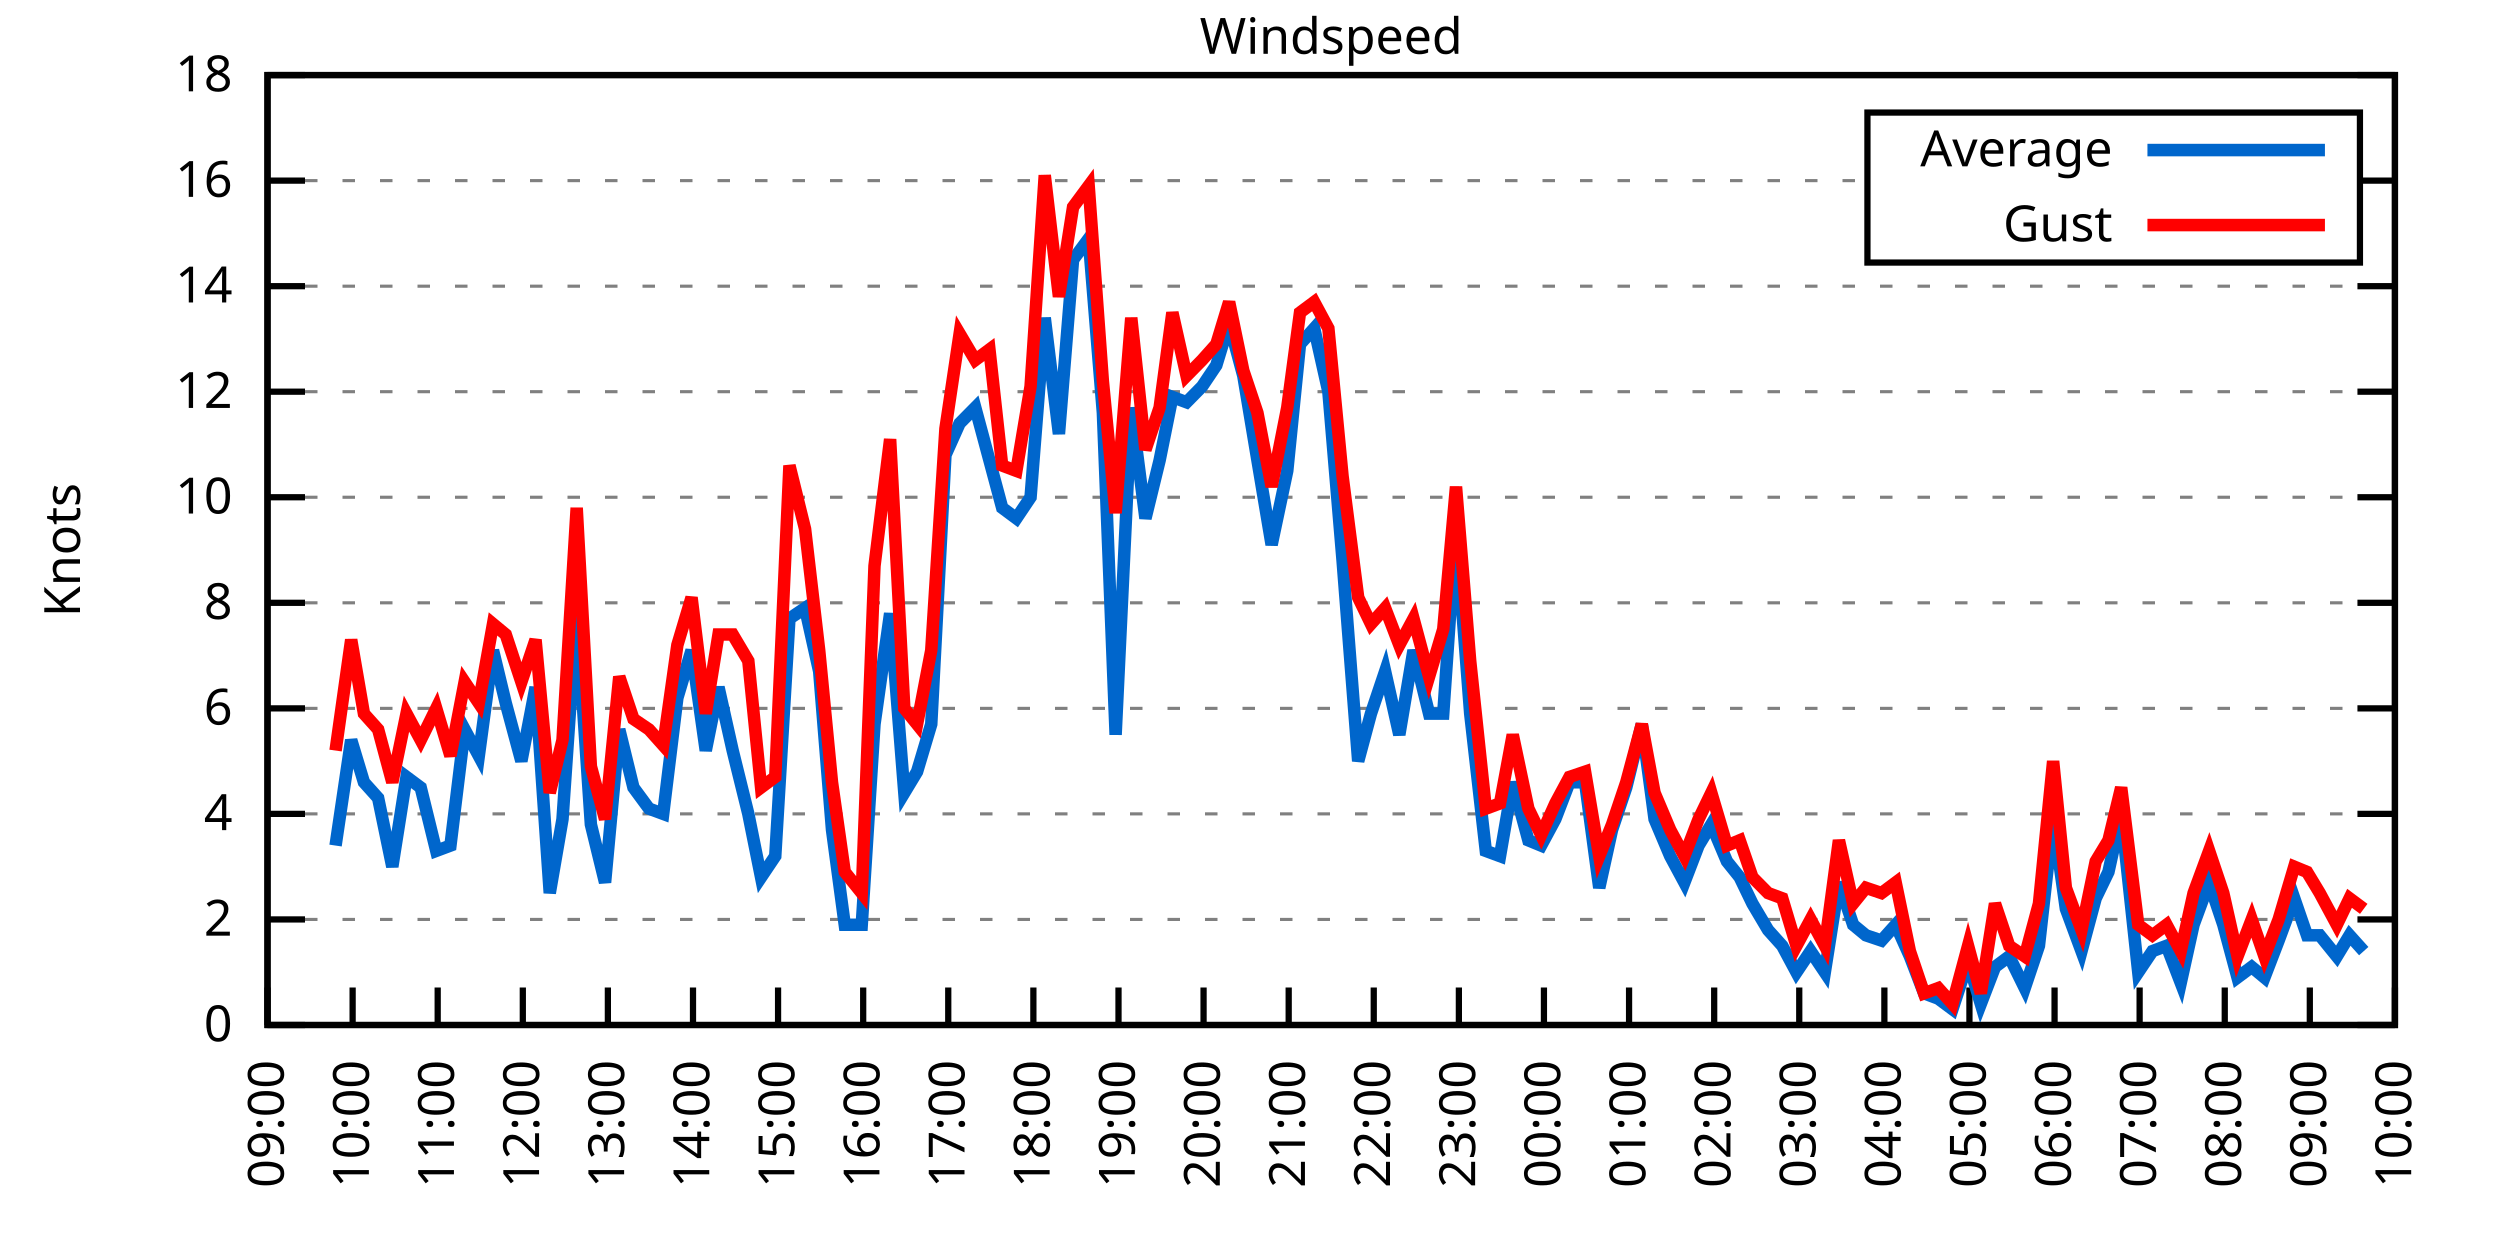
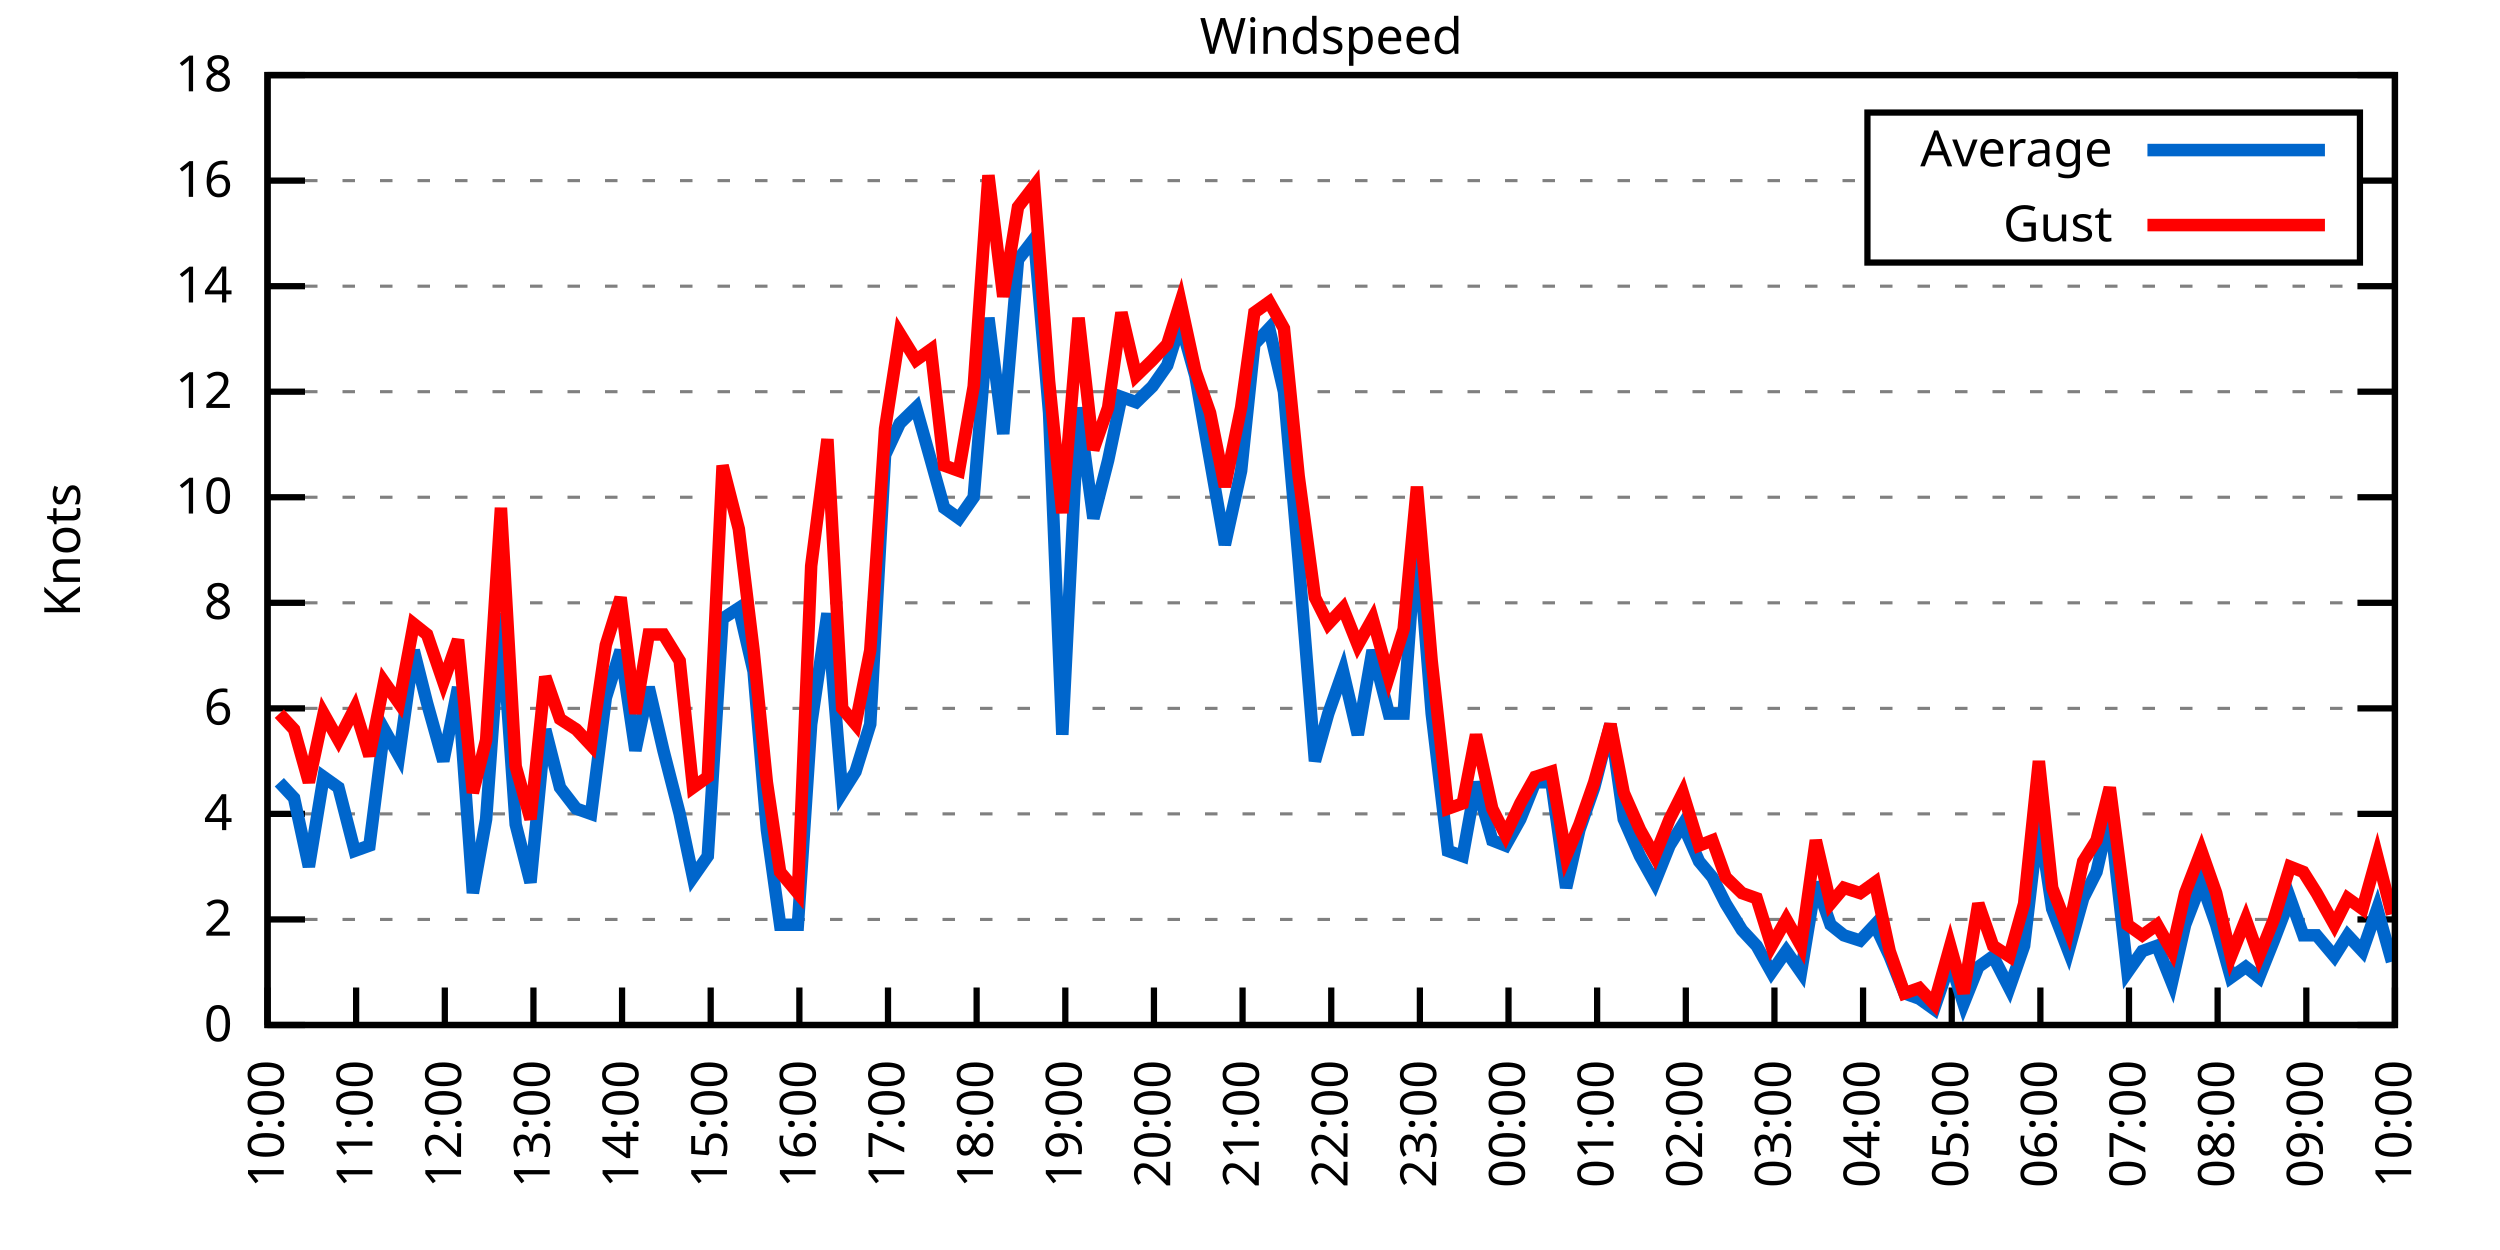
<svg xmlns="http://www.w3.org/2000/svg" xmlns:xlink="http://www.w3.org/1999/xlink" width="400" height="200" viewBox="0 0 400 200">
  <g id="gnuplot_canvas">
    <rect x="0" y="0" width="400" height="200" fill="none" />
    <defs>
      <circle id="gpDot" r="0.5" stroke-width="0.5" stroke="currentColor" />
      <path id="gpPt0" stroke-width="0.333" stroke="currentColor" d="M-1,0 h2 M0,-1 v2" />
      <path id="gpPt1" stroke-width="0.333" stroke="currentColor" d="M-1,-1 L1,1 M1,-1 L-1,1" />
      <path id="gpPt2" stroke-width="0.333" stroke="currentColor" d="M-1,0 L1,0 M0,-1 L0,1 M-1,-1 L1,1 M-1,1 L1,-1" />
      <rect id="gpPt3" stroke-width="0.333" stroke="currentColor" x="-1" y="-1" width="2" height="2" />
      <rect id="gpPt4" stroke-width="0.333" stroke="currentColor" fill="currentColor" x="-1" y="-1" width="2" height="2" />
      <circle id="gpPt5" stroke-width="0.333" stroke="currentColor" cx="0" cy="0" r="1" />
      <use xlink:href="#gpPt5" id="gpPt6" fill="currentColor" stroke="none" />
      <path id="gpPt7" stroke-width="0.333" stroke="currentColor" d="M0,-1.33 L-1.33,0.67 L1.33,0.67 z" />
      <use xlink:href="#gpPt7" id="gpPt8" fill="currentColor" stroke="none" />
      <use xlink:href="#gpPt7" id="gpPt9" stroke="currentColor" transform="rotate(180)" />
      <use xlink:href="#gpPt9" id="gpPt10" fill="currentColor" stroke="none" />
      <use xlink:href="#gpPt3" id="gpPt11" stroke="currentColor" transform="rotate(45)" />
      <use xlink:href="#gpPt11" id="gpPt12" fill="currentColor" stroke="none" />
      <path id="gpPt13" stroke-width="0.333" stroke="currentColor" d="M0,1.330 L1.265,0.411 L0.782,-1.067 L-0.782,-1.076 L-1.265,0.411 z" />
      <use xlink:href="#gpPt13" id="gpPt14" fill="currentColor" stroke="none" />
      <filter id="textbox" filterUnits="objectBoundingBox" x="0" y="0" height="1" width="1">
        <feFlood flood-color="white" flood-opacity="1" result="bgnd" />
        <feComposite in="SourceGraphic" in2="bgnd" operator="atop" />
      </filter>
      <filter id="greybox" filterUnits="objectBoundingBox" x="0" y="0" height="1" width="1">
        <feFlood flood-color="lightgrey" flood-opacity="1" result="grey" />
        <feComposite in="SourceGraphic" in2="grey" operator="atop" />
      </filter>
    </defs>
    <g fill="none" color="white" stroke="currentColor" stroke-width="1.00" stroke-linecap="butt" stroke-linejoin="miter">
</g>
    <g fill="none" color="black" stroke="currentColor" stroke-width="1.00" stroke-linecap="butt" stroke-linejoin="miter">
      <g stroke="none" shape-rendering="crispEdges">
        <polygon fill="rgb(255, 255, 255)" points="42.80,164.00 383.18,164.00 383.18,12.02 42.80,12.02 " />
      </g>
    </g>
    <g fill="none" color="black" stroke="currentColor" stroke-width="1.00" stroke-linecap="butt" stroke-linejoin="miter">
</g>
    <g fill="none" color="black" stroke="black" stroke-width="0.50" stroke-linecap="butt" stroke-linejoin="miter">
</g>
    <g fill="none" color="gray" stroke="currentColor" stroke-width="0.50" stroke-linecap="butt" stroke-linejoin="miter">
      <path stroke="gray" stroke-dasharray="2,4" class="gridline" d="M42.80,164.00 L383.19,164.00  " />
    </g>
    <g fill="none" color="gray" stroke="gray" stroke-width="1.00" stroke-linecap="butt" stroke-linejoin="miter">
</g>
    <g fill="none" color="black" stroke="currentColor" stroke-width="1.00" stroke-linecap="butt" stroke-linejoin="miter">
      <path stroke="black" d="M42.80,164.00 L48.80,164.00 M383.19,164.00 L377.19,164.00  " />
      <g transform="translate(37.20,166.60)" stroke="none" fill="black" font-family="Sans" font-size="8.00" text-anchor="end">
        <text>
          <tspan font-family="Sans"> 0</tspan>
        </text>
      </g>
    </g>
    <g fill="none" color="black" stroke="currentColor" stroke-width="1.00" stroke-linecap="butt" stroke-linejoin="miter">
</g>
    <g fill="none" color="black" stroke="black" stroke-width="0.50" stroke-linecap="butt" stroke-linejoin="miter">
</g>
    <g fill="none" color="gray" stroke="currentColor" stroke-width="0.50" stroke-linecap="butt" stroke-linejoin="miter">
      <path stroke="gray" stroke-dasharray="2,4" class="gridline" d="M42.80,147.11 L383.19,147.11  " />
    </g>
    <g fill="none" color="gray" stroke="gray" stroke-width="1.00" stroke-linecap="butt" stroke-linejoin="miter">
</g>
    <g fill="none" color="black" stroke="currentColor" stroke-width="1.00" stroke-linecap="butt" stroke-linejoin="miter">
      <path stroke="black" d="M42.80,147.11 L48.80,147.11 M383.19,147.11 L377.19,147.11  " />
      <g transform="translate(37.20,149.71)" stroke="none" fill="black" font-family="Sans" font-size="8.00" text-anchor="end">
        <text>
          <tspan font-family="Sans"> 2</tspan>
        </text>
      </g>
    </g>
    <g fill="none" color="black" stroke="currentColor" stroke-width="1.00" stroke-linecap="butt" stroke-linejoin="miter">
</g>
    <g fill="none" color="black" stroke="black" stroke-width="0.50" stroke-linecap="butt" stroke-linejoin="miter">
</g>
    <g fill="none" color="gray" stroke="currentColor" stroke-width="0.50" stroke-linecap="butt" stroke-linejoin="miter">
      <path stroke="gray" stroke-dasharray="2,4" class="gridline" d="M42.80,130.22 L383.19,130.22  " />
    </g>
    <g fill="none" color="gray" stroke="gray" stroke-width="1.00" stroke-linecap="butt" stroke-linejoin="miter">
</g>
    <g fill="none" color="black" stroke="currentColor" stroke-width="1.00" stroke-linecap="butt" stroke-linejoin="miter">
      <path stroke="black" d="M42.80,130.22 L48.80,130.22 M383.19,130.22 L377.19,130.22  " />
      <g transform="translate(37.20,132.82)" stroke="none" fill="black" font-family="Sans" font-size="8.00" text-anchor="end">
        <text>
          <tspan font-family="Sans"> 4</tspan>
        </text>
      </g>
    </g>
    <g fill="none" color="black" stroke="currentColor" stroke-width="1.00" stroke-linecap="butt" stroke-linejoin="miter">
</g>
    <g fill="none" color="black" stroke="black" stroke-width="0.50" stroke-linecap="butt" stroke-linejoin="miter">
</g>
    <g fill="none" color="gray" stroke="currentColor" stroke-width="0.50" stroke-linecap="butt" stroke-linejoin="miter">
      <path stroke="gray" stroke-dasharray="2,4" class="gridline" d="M42.80,113.34 L383.19,113.34  " />
    </g>
    <g fill="none" color="gray" stroke="gray" stroke-width="1.00" stroke-linecap="butt" stroke-linejoin="miter">
</g>
    <g fill="none" color="black" stroke="currentColor" stroke-width="1.00" stroke-linecap="butt" stroke-linejoin="miter">
      <path stroke="black" d="M42.80,113.34 L48.80,113.34 M383.19,113.34 L377.19,113.34  " />
      <g transform="translate(37.20,115.94)" stroke="none" fill="black" font-family="Sans" font-size="8.00" text-anchor="end">
        <text>
          <tspan font-family="Sans"> 6</tspan>
        </text>
      </g>
    </g>
    <g fill="none" color="black" stroke="currentColor" stroke-width="1.00" stroke-linecap="butt" stroke-linejoin="miter">
</g>
    <g fill="none" color="black" stroke="black" stroke-width="0.50" stroke-linecap="butt" stroke-linejoin="miter">
</g>
    <g fill="none" color="gray" stroke="currentColor" stroke-width="0.50" stroke-linecap="butt" stroke-linejoin="miter">
      <path stroke="gray" stroke-dasharray="2,4" class="gridline" d="M42.80,96.45 L383.19,96.45  " />
    </g>
    <g fill="none" color="gray" stroke="gray" stroke-width="1.00" stroke-linecap="butt" stroke-linejoin="miter">
</g>
    <g fill="none" color="black" stroke="currentColor" stroke-width="1.00" stroke-linecap="butt" stroke-linejoin="miter">
      <path stroke="black" d="M42.80,96.45 L48.80,96.45 M383.19,96.45 L377.19,96.45  " />
      <g transform="translate(37.20,99.05)" stroke="none" fill="black" font-family="Sans" font-size="8.00" text-anchor="end">
        <text>
          <tspan font-family="Sans"> 8</tspan>
        </text>
      </g>
    </g>
    <g fill="none" color="black" stroke="currentColor" stroke-width="1.00" stroke-linecap="butt" stroke-linejoin="miter">
</g>
    <g fill="none" color="black" stroke="black" stroke-width="0.50" stroke-linecap="butt" stroke-linejoin="miter">
</g>
    <g fill="none" color="gray" stroke="currentColor" stroke-width="0.50" stroke-linecap="butt" stroke-linejoin="miter">
      <path stroke="gray" stroke-dasharray="2,4" class="gridline" d="M42.80,79.56 L383.19,79.56  " />
    </g>
    <g fill="none" color="gray" stroke="gray" stroke-width="1.00" stroke-linecap="butt" stroke-linejoin="miter">
</g>
    <g fill="none" color="black" stroke="currentColor" stroke-width="1.00" stroke-linecap="butt" stroke-linejoin="miter">
      <path stroke="black" d="M42.80,79.56 L48.80,79.56 M383.19,79.56 L377.19,79.56  " />
      <g transform="translate(37.20,82.16)" stroke="none" fill="black" font-family="Sans" font-size="8.00" text-anchor="end">
        <text>
          <tspan font-family="Sans"> 10</tspan>
        </text>
      </g>
    </g>
    <g fill="none" color="black" stroke="currentColor" stroke-width="1.00" stroke-linecap="butt" stroke-linejoin="miter">
</g>
    <g fill="none" color="black" stroke="black" stroke-width="0.50" stroke-linecap="butt" stroke-linejoin="miter">
</g>
    <g fill="none" color="gray" stroke="currentColor" stroke-width="0.50" stroke-linecap="butt" stroke-linejoin="miter">
      <path stroke="gray" stroke-dasharray="2,4" class="gridline" d="M42.80,62.67 L383.19,62.67  " />
    </g>
    <g fill="none" color="gray" stroke="gray" stroke-width="1.00" stroke-linecap="butt" stroke-linejoin="miter">
</g>
    <g fill="none" color="black" stroke="currentColor" stroke-width="1.00" stroke-linecap="butt" stroke-linejoin="miter">
      <path stroke="black" d="M42.80,62.67 L48.80,62.67 M383.19,62.67 L377.19,62.67  " />
      <g transform="translate(37.20,65.27)" stroke="none" fill="black" font-family="Sans" font-size="8.00" text-anchor="end">
        <text>
          <tspan font-family="Sans"> 12</tspan>
        </text>
      </g>
    </g>
    <g fill="none" color="black" stroke="currentColor" stroke-width="1.00" stroke-linecap="butt" stroke-linejoin="miter">
</g>
    <g fill="none" color="black" stroke="black" stroke-width="0.50" stroke-linecap="butt" stroke-linejoin="miter">
</g>
    <g fill="none" color="gray" stroke="currentColor" stroke-width="0.50" stroke-linecap="butt" stroke-linejoin="miter">
      <path stroke="gray" stroke-dasharray="2,4" class="gridline" d="M42.80,45.79 L383.19,45.79  " />
    </g>
    <g fill="none" color="gray" stroke="gray" stroke-width="1.00" stroke-linecap="butt" stroke-linejoin="miter">
</g>
    <g fill="none" color="black" stroke="currentColor" stroke-width="1.00" stroke-linecap="butt" stroke-linejoin="miter">
      <path stroke="black" d="M42.80,45.79 L48.80,45.79 M383.19,45.79 L377.19,45.79  " />
      <g transform="translate(37.20,48.39)" stroke="none" fill="black" font-family="Sans" font-size="8.00" text-anchor="end">
        <text>
          <tspan font-family="Sans"> 14</tspan>
        </text>
      </g>
    </g>
    <g fill="none" color="black" stroke="currentColor" stroke-width="1.00" stroke-linecap="butt" stroke-linejoin="miter">
</g>
    <g fill="none" color="black" stroke="black" stroke-width="0.50" stroke-linecap="butt" stroke-linejoin="miter">
</g>
    <g fill="none" color="gray" stroke="currentColor" stroke-width="0.50" stroke-linecap="butt" stroke-linejoin="miter">
      <path stroke="gray" stroke-dasharray="2,4" class="gridline" d="M42.80,28.90 L298.79,28.90 M377.59,28.90 L383.19,28.90  " />
    </g>
    <g fill="none" color="gray" stroke="gray" stroke-width="1.00" stroke-linecap="butt" stroke-linejoin="miter">
</g>
    <g fill="none" color="black" stroke="currentColor" stroke-width="1.00" stroke-linecap="butt" stroke-linejoin="miter">
      <path stroke="black" d="M42.80,28.90 L48.80,28.90 M383.19,28.90 L377.19,28.90  " />
      <g transform="translate(37.20,31.50)" stroke="none" fill="black" font-family="Sans" font-size="8.00" text-anchor="end">
        <text>
          <tspan font-family="Sans"> 16</tspan>
        </text>
      </g>
    </g>
    <g fill="none" color="black" stroke="currentColor" stroke-width="1.00" stroke-linecap="butt" stroke-linejoin="miter">
</g>
    <g fill="none" color="black" stroke="black" stroke-width="0.50" stroke-linecap="butt" stroke-linejoin="miter">
</g>
    <g fill="none" color="gray" stroke="currentColor" stroke-width="0.50" stroke-linecap="butt" stroke-linejoin="miter">
      <path stroke="gray" stroke-dasharray="2,4" class="gridline" d="M42.80,12.01 L383.19,12.01  " />
    </g>
    <g fill="none" color="gray" stroke="gray" stroke-width="1.00" stroke-linecap="butt" stroke-linejoin="miter">
</g>
    <g fill="none" color="black" stroke="currentColor" stroke-width="1.00" stroke-linecap="butt" stroke-linejoin="miter">
      <path stroke="black" d="M42.80,12.01 L48.80,12.01 M383.19,12.01 L377.19,12.01  " />
      <g transform="translate(37.20,14.61)" stroke="none" fill="black" font-family="Sans" font-size="8.00" text-anchor="end">
        <text>
          <tspan font-family="Sans"> 18</tspan>
        </text>
      </g>
    </g>
    <g fill="none" color="black" stroke="currentColor" stroke-width="1.00" stroke-linecap="butt" stroke-linejoin="miter">
      <path stroke="black" d="M42.80,164.00 L42.80,158.00  " />
      <g transform="translate(45.40,169.60) rotate(270.00)" stroke="none" fill="black" font-family="Sans" font-size="8.00" text-anchor="end">
        <text>
-           <tspan font-family="Sans">09:00</tspan>
-         </text>
-       </g>
-     </g>
-     <g fill="none" color="black" stroke="currentColor" stroke-width="1.00" stroke-linecap="butt" stroke-linejoin="miter">
-       <path stroke="black" d="M56.42,164.00 L56.42,158.00  " />
-       <g transform="translate(59.02,169.60) rotate(270.00)" stroke="none" fill="black" font-family="Sans" font-size="8.00" text-anchor="end">
-         <text>
          <tspan font-family="Sans">10:00</tspan>
        </text>
      </g>
    </g>
    <g fill="none" color="black" stroke="currentColor" stroke-width="1.00" stroke-linecap="butt" stroke-linejoin="miter">
-       <path stroke="black" d="M70.03,164.00 L70.03,158.00  " />
-       <g transform="translate(72.63,169.60) rotate(270.00)" stroke="none" fill="black" font-family="Sans" font-size="8.00" text-anchor="end">
+       <path stroke="black" d="M56.98,164.00 L56.98,158.00  " />
+       <g transform="translate(59.58,169.60) rotate(270.00)" stroke="none" fill="black" font-family="Sans" font-size="8.00" text-anchor="end">
        <text>
          <tspan font-family="Sans">11:00</tspan>
        </text>
      </g>
    </g>
    <g fill="none" color="black" stroke="currentColor" stroke-width="1.00" stroke-linecap="butt" stroke-linejoin="miter">
-       <path stroke="black" d="M83.65,164.00 L83.65,158.00  " />
-       <g transform="translate(86.25,169.60) rotate(270.00)" stroke="none" fill="black" font-family="Sans" font-size="8.00" text-anchor="end">
+       <path stroke="black" d="M71.17,164.00 L71.17,158.00  " />
+       <g transform="translate(73.77,169.60) rotate(270.00)" stroke="none" fill="black" font-family="Sans" font-size="8.00" text-anchor="end">
        <text>
          <tspan font-family="Sans">12:00</tspan>
        </text>
      </g>
    </g>
    <g fill="none" color="black" stroke="currentColor" stroke-width="1.00" stroke-linecap="butt" stroke-linejoin="miter">
-       <path stroke="black" d="M97.26,164.00 L97.26,158.00  " />
-       <g transform="translate(99.86,169.60) rotate(270.00)" stroke="none" fill="black" font-family="Sans" font-size="8.00" text-anchor="end">
+       <path stroke="black" d="M85.35,164.00 L85.35,158.00  " />
+       <g transform="translate(87.95,169.60) rotate(270.00)" stroke="none" fill="black" font-family="Sans" font-size="8.00" text-anchor="end">
        <text>
          <tspan font-family="Sans">13:00</tspan>
        </text>
      </g>
    </g>
    <g fill="none" color="black" stroke="currentColor" stroke-width="1.00" stroke-linecap="butt" stroke-linejoin="miter">
-       <path stroke="black" d="M110.88,164.00 L110.88,158.00  " />
-       <g transform="translate(113.48,169.60) rotate(270.00)" stroke="none" fill="black" font-family="Sans" font-size="8.00" text-anchor="end">
+       <path stroke="black" d="M99.53,164.00 L99.53,158.00  " />
+       <g transform="translate(102.13,169.60) rotate(270.00)" stroke="none" fill="black" font-family="Sans" font-size="8.00" text-anchor="end">
        <text>
          <tspan font-family="Sans">14:00</tspan>
        </text>
      </g>
    </g>
    <g fill="none" color="black" stroke="currentColor" stroke-width="1.00" stroke-linecap="butt" stroke-linejoin="miter">
-       <path stroke="black" d="M124.49,164.00 L124.49,158.00  " />
-       <g transform="translate(127.09,169.60) rotate(270.00)" stroke="none" fill="black" font-family="Sans" font-size="8.00" text-anchor="end">
+       <path stroke="black" d="M113.71,164.00 L113.71,158.00  " />
+       <g transform="translate(116.31,169.60) rotate(270.00)" stroke="none" fill="black" font-family="Sans" font-size="8.00" text-anchor="end">
        <text>
          <tspan font-family="Sans">15:00</tspan>
        </text>
      </g>
    </g>
    <g fill="none" color="black" stroke="currentColor" stroke-width="1.00" stroke-linecap="butt" stroke-linejoin="miter">
-       <path stroke="black" d="M138.11,164.00 L138.11,158.00  " />
-       <g transform="translate(140.71,169.60) rotate(270.00)" stroke="none" fill="black" font-family="Sans" font-size="8.00" text-anchor="end">
+       <path stroke="black" d="M127.90,164.00 L127.90,158.00  " />
+       <g transform="translate(130.50,169.60) rotate(270.00)" stroke="none" fill="black" font-family="Sans" font-size="8.00" text-anchor="end">
        <text>
          <tspan font-family="Sans">16:00</tspan>
        </text>
      </g>
    </g>
    <g fill="none" color="black" stroke="currentColor" stroke-width="1.00" stroke-linecap="butt" stroke-linejoin="miter">
-       <path stroke="black" d="M151.72,164.00 L151.72,158.00  " />
-       <g transform="translate(154.32,169.60) rotate(270.00)" stroke="none" fill="black" font-family="Sans" font-size="8.00" text-anchor="end">
+       <path stroke="black" d="M142.08,164.00 L142.08,158.00  " />
+       <g transform="translate(144.68,169.60) rotate(270.00)" stroke="none" fill="black" font-family="Sans" font-size="8.00" text-anchor="end">
        <text>
          <tspan font-family="Sans">17:00</tspan>
        </text>
      </g>
    </g>
    <g fill="none" color="black" stroke="currentColor" stroke-width="1.00" stroke-linecap="butt" stroke-linejoin="miter">
-       <path stroke="black" d="M165.34,164.00 L165.34,158.00  " />
-       <g transform="translate(167.94,169.60) rotate(270.00)" stroke="none" fill="black" font-family="Sans" font-size="8.00" text-anchor="end">
+       <path stroke="black" d="M156.26,164.00 L156.26,158.00  " />
+       <g transform="translate(158.86,169.60) rotate(270.00)" stroke="none" fill="black" font-family="Sans" font-size="8.00" text-anchor="end">
        <text>
          <tspan font-family="Sans">18:00</tspan>
        </text>
      </g>
    </g>
    <g fill="none" color="black" stroke="currentColor" stroke-width="1.00" stroke-linecap="butt" stroke-linejoin="miter">
-       <path stroke="black" d="M178.96,164.00 L178.96,158.00  " />
-       <g transform="translate(181.56,169.60) rotate(270.00)" stroke="none" fill="black" font-family="Sans" font-size="8.00" text-anchor="end">
+       <path stroke="black" d="M170.45,164.00 L170.45,158.00  " />
+       <g transform="translate(173.05,169.60) rotate(270.00)" stroke="none" fill="black" font-family="Sans" font-size="8.00" text-anchor="end">
        <text>
          <tspan font-family="Sans">19:00</tspan>
        </text>
      </g>
    </g>
    <g fill="none" color="black" stroke="currentColor" stroke-width="1.00" stroke-linecap="butt" stroke-linejoin="miter">
-       <path stroke="black" d="M192.57,164.00 L192.57,158.00  " />
-       <g transform="translate(195.17,169.60) rotate(270.00)" stroke="none" fill="black" font-family="Sans" font-size="8.00" text-anchor="end">
+       <path stroke="black" d="M184.63,164.00 L184.63,158.00  " />
+       <g transform="translate(187.23,169.60) rotate(270.00)" stroke="none" fill="black" font-family="Sans" font-size="8.00" text-anchor="end">
        <text>
          <tspan font-family="Sans">20:00</tspan>
        </text>
      </g>
    </g>
    <g fill="none" color="black" stroke="currentColor" stroke-width="1.00" stroke-linecap="butt" stroke-linejoin="miter">
-       <path stroke="black" d="M206.19,164.00 L206.19,158.00  " />
-       <g transform="translate(208.79,169.60) rotate(270.00)" stroke="none" fill="black" font-family="Sans" font-size="8.00" text-anchor="end">
+       <path stroke="black" d="M198.81,164.00 L198.81,158.00  " />
+       <g transform="translate(201.41,169.60) rotate(270.00)" stroke="none" fill="black" font-family="Sans" font-size="8.00" text-anchor="end">
        <text>
          <tspan font-family="Sans">21:00</tspan>
        </text>
      </g>
    </g>
    <g fill="none" color="black" stroke="currentColor" stroke-width="1.00" stroke-linecap="butt" stroke-linejoin="miter">
-       <path stroke="black" d="M219.80,164.00 L219.80,158.00  " />
-       <g transform="translate(222.40,169.60) rotate(270.00)" stroke="none" fill="black" font-family="Sans" font-size="8.00" text-anchor="end">
+       <path stroke="black" d="M213.00,164.00 L213.00,158.00  " />
+       <g transform="translate(215.60,169.60) rotate(270.00)" stroke="none" fill="black" font-family="Sans" font-size="8.00" text-anchor="end">
        <text>
          <tspan font-family="Sans">22:00</tspan>
        </text>
      </g>
    </g>
    <g fill="none" color="black" stroke="currentColor" stroke-width="1.00" stroke-linecap="butt" stroke-linejoin="miter">
-       <path stroke="black" d="M233.42,164.00 L233.42,158.00  " />
-       <g transform="translate(236.02,169.60) rotate(270.00)" stroke="none" fill="black" font-family="Sans" font-size="8.00" text-anchor="end">
+       <path stroke="black" d="M227.18,164.00 L227.18,158.00  " />
+       <g transform="translate(229.78,169.60) rotate(270.00)" stroke="none" fill="black" font-family="Sans" font-size="8.00" text-anchor="end">
        <text>
          <tspan font-family="Sans">23:00</tspan>
        </text>
      </g>
    </g>
    <g fill="none" color="black" stroke="currentColor" stroke-width="1.00" stroke-linecap="butt" stroke-linejoin="miter">
-       <path stroke="black" d="M247.03,164.00 L247.03,158.00  " />
-       <g transform="translate(249.63,169.60) rotate(270.00)" stroke="none" fill="black" font-family="Sans" font-size="8.00" text-anchor="end">
+       <path stroke="black" d="M241.36,164.00 L241.36,158.00  " />
+       <g transform="translate(243.96,169.60) rotate(270.00)" stroke="none" fill="black" font-family="Sans" font-size="8.00" text-anchor="end">
        <text>
          <tspan font-family="Sans">00:00</tspan>
        </text>
      </g>
    </g>
    <g fill="none" color="black" stroke="currentColor" stroke-width="1.00" stroke-linecap="butt" stroke-linejoin="miter">
-       <path stroke="black" d="M260.65,164.00 L260.65,158.00  " />
-       <g transform="translate(263.25,169.60) rotate(270.00)" stroke="none" fill="black" font-family="Sans" font-size="8.00" text-anchor="end">
+       <path stroke="black" d="M255.54,164.00 L255.54,158.00  " />
+       <g transform="translate(258.14,169.60) rotate(270.00)" stroke="none" fill="black" font-family="Sans" font-size="8.00" text-anchor="end">
        <text>
          <tspan font-family="Sans">01:00</tspan>
        </text>
      </g>
    </g>
    <g fill="none" color="black" stroke="currentColor" stroke-width="1.00" stroke-linecap="butt" stroke-linejoin="miter">
-       <path stroke="black" d="M274.27,164.00 L274.27,158.00  " />
-       <g transform="translate(276.87,169.60) rotate(270.00)" stroke="none" fill="black" font-family="Sans" font-size="8.00" text-anchor="end">
+       <path stroke="black" d="M269.73,164.00 L269.73,158.00  " />
+       <g transform="translate(272.33,169.60) rotate(270.00)" stroke="none" fill="black" font-family="Sans" font-size="8.00" text-anchor="end">
        <text>
          <tspan font-family="Sans">02:00</tspan>
        </text>
      </g>
    </g>
    <g fill="none" color="black" stroke="currentColor" stroke-width="1.00" stroke-linecap="butt" stroke-linejoin="miter">
-       <path stroke="black" d="M287.88,164.00 L287.88,158.00  " />
-       <g transform="translate(290.48,169.60) rotate(270.00)" stroke="none" fill="black" font-family="Sans" font-size="8.00" text-anchor="end">
+       <path stroke="black" d="M283.91,164.00 L283.91,158.00  " />
+       <g transform="translate(286.51,169.60) rotate(270.00)" stroke="none" fill="black" font-family="Sans" font-size="8.00" text-anchor="end">
        <text>
          <tspan font-family="Sans">03:00</tspan>
        </text>
      </g>
    </g>
    <g fill="none" color="black" stroke="currentColor" stroke-width="1.00" stroke-linecap="butt" stroke-linejoin="miter">
-       <path stroke="black" d="M301.50,164.00 L301.50,158.00  " />
-       <g transform="translate(304.10,169.60) rotate(270.00)" stroke="none" fill="black" font-family="Sans" font-size="8.00" text-anchor="end">
+       <path stroke="black" d="M298.09,164.00 L298.09,158.00  " />
+       <g transform="translate(300.69,169.60) rotate(270.00)" stroke="none" fill="black" font-family="Sans" font-size="8.00" text-anchor="end">
        <text>
          <tspan font-family="Sans">04:00</tspan>
        </text>
      </g>
    </g>
    <g fill="none" color="black" stroke="currentColor" stroke-width="1.00" stroke-linecap="butt" stroke-linejoin="miter">
-       <path stroke="black" d="M315.11,164.00 L315.11,158.00  " />
-       <g transform="translate(317.71,169.60) rotate(270.00)" stroke="none" fill="black" font-family="Sans" font-size="8.00" text-anchor="end">
+       <path stroke="black" d="M312.28,164.00 L312.28,158.00  " />
+       <g transform="translate(314.88,169.60) rotate(270.00)" stroke="none" fill="black" font-family="Sans" font-size="8.00" text-anchor="end">
        <text>
          <tspan font-family="Sans">05:00</tspan>
        </text>
      </g>
    </g>
    <g fill="none" color="black" stroke="currentColor" stroke-width="1.00" stroke-linecap="butt" stroke-linejoin="miter">
-       <path stroke="black" d="M328.73,164.00 L328.73,158.00  " />
-       <g transform="translate(331.33,169.60) rotate(270.00)" stroke="none" fill="black" font-family="Sans" font-size="8.00" text-anchor="end">
+       <path stroke="black" d="M326.46,164.00 L326.46,158.00  " />
+       <g transform="translate(329.06,169.60) rotate(270.00)" stroke="none" fill="black" font-family="Sans" font-size="8.00" text-anchor="end">
        <text>
          <tspan font-family="Sans">06:00</tspan>
        </text>
      </g>
    </g>
    <g fill="none" color="black" stroke="currentColor" stroke-width="1.00" stroke-linecap="butt" stroke-linejoin="miter">
-       <path stroke="black" d="M342.34,164.00 L342.34,158.00  " />
-       <g transform="translate(344.94,169.60) rotate(270.00)" stroke="none" fill="black" font-family="Sans" font-size="8.00" text-anchor="end">
+       <path stroke="black" d="M340.64,164.00 L340.64,158.00  " />
+       <g transform="translate(343.24,169.60) rotate(270.00)" stroke="none" fill="black" font-family="Sans" font-size="8.00" text-anchor="end">
        <text>
          <tspan font-family="Sans">07:00</tspan>
        </text>
      </g>
    </g>
    <g fill="none" color="black" stroke="currentColor" stroke-width="1.00" stroke-linecap="butt" stroke-linejoin="miter">
-       <path stroke="black" d="M355.96,164.00 L355.96,158.00  " />
-       <g transform="translate(358.56,169.60) rotate(270.00)" stroke="none" fill="black" font-family="Sans" font-size="8.00" text-anchor="end">
+       <path stroke="black" d="M354.82,164.00 L354.82,158.00  " />
+       <g transform="translate(357.42,169.60) rotate(270.00)" stroke="none" fill="black" font-family="Sans" font-size="8.00" text-anchor="end">
        <text>
          <tspan font-family="Sans">08:00</tspan>
        </text>
      </g>
    </g>
    <g fill="none" color="black" stroke="currentColor" stroke-width="1.00" stroke-linecap="butt" stroke-linejoin="miter">
-       <path stroke="black" d="M369.57,164.00 L369.57,158.00  " />
-       <g transform="translate(372.17,169.60) rotate(270.00)" stroke="none" fill="black" font-family="Sans" font-size="8.00" text-anchor="end">
+       <path stroke="black" d="M369.01,164.00 L369.01,158.00  " />
+       <g transform="translate(371.61,169.60) rotate(270.00)" stroke="none" fill="black" font-family="Sans" font-size="8.00" text-anchor="end">
        <text>
          <tspan font-family="Sans">09:00</tspan>
        </text>
      </g>
    </g>
    <g fill="none" color="black" stroke="currentColor" stroke-width="1.00" stroke-linecap="butt" stroke-linejoin="miter">
      <path stroke="black" d="M383.19,164.00 L383.19,158.00  " />
      <g transform="translate(385.79,169.60) rotate(270.00)" stroke="none" fill="black" font-family="Sans" font-size="8.00" text-anchor="end">
        <text>
          <tspan font-family="Sans">10:00</tspan>
        </text>
      </g>
    </g>
    <g fill="none" color="black" stroke="currentColor" stroke-width="1.00" stroke-linecap="butt" stroke-linejoin="miter">
</g>
    <g fill="none" color="black" stroke="currentColor" stroke-width="1.00" stroke-linecap="butt" stroke-linejoin="miter">
      <path stroke="black" d="M42.80,12.01 L42.80,164.00 L383.19,164.00 L383.19,12.01 L42.80,12.01 Z  " />
    </g>
    <g fill="none" color="black" stroke="currentColor" stroke-width="1.00" stroke-linecap="butt" stroke-linejoin="miter">
</g>
    <g fill="none" color="black" stroke="currentColor" stroke-width="1.00" stroke-linecap="butt" stroke-linejoin="miter">
      <path stroke="black" d="M298.79,42.01 L298.79,18.01 L377.59,18.01 L377.59,42.01 L298.79,42.01 Z  " />
    </g>
    <g id="Windspeed_plot_1">
      <g fill="none" color="white" stroke="black" stroke-width="2.00" stroke-linecap="butt" stroke-linejoin="miter">
</g>
      <g fill="none" color="black" stroke="currentColor" stroke-width="2.00" stroke-linecap="butt" stroke-linejoin="miter">
        <g transform="translate(337.99,26.61)" stroke="none" fill="black" font-family="Sans" font-size="8.00" text-anchor="end">
          <text>
            <tspan font-family="Sans">Average</tspan>
          </text>
        </g>
      </g>
      <g fill="none" color="black" stroke="currentColor" stroke-width="2.00" stroke-linecap="butt" stroke-linejoin="miter">
-         <path stroke="rgb(  0, 102, 204)" d="M343.59,24.01 L371.99,24.01 M53.69,135.29 L56.19,118.40 L58.23,125.16 L60.50,127.69 L62.77,138.67 L65.04,124.31   L67.31,126.00 L69.80,136.14 L72.07,135.29 L74.34,116.71 L76.61,120.94 L78.88,104.05 L80.92,112.49 L83.42,121.78   L85.69,109.96 L87.96,142.89 L90.00,131.07 L92.27,98.14 L94.54,131.91 L96.81,141.20 L99.08,116.71 L101.35,126.00   L103.84,129.38 L106.11,130.22 L108.38,111.65 L110.65,104.05 L112.92,120.09 L114.96,109.96 L117.23,120.09 L119.73,130.22   L121.77,140.36 L124.04,136.98 L126.31,98.98 L128.81,97.29 L131.07,107.43 L133.12,132.76 L135.16,147.96 L137.88,147.96   L139.92,115.87 L142.42,98.14 L144.69,126.85 L146.73,123.47 L149.00,115.87 L151.27,72.81 L153.54,67.74 L156.04,65.21   L158.31,73.65 L160.35,81.25 L162.62,82.94 L164.89,79.56 L167.16,50.85 L169.43,69.43 L171.69,41.56 L174.19,38.19   L176.46,66.05 L178.50,117.56 L181.00,65.21 L183.27,82.94 L185.54,73.65 L187.58,63.52 L189.85,64.36 L192.34,61.83   L194.61,58.45 L196.66,51.70 L198.93,60.14 L201.19,73.65 L203.46,87.16 L205.96,75.34 L208.00,55.07 L210.27,52.54   L212.54,62.67 L214.81,89.69 L217.31,121.78 L219.35,114.18 L221.62,107.43 L223.89,117.56 L226.16,104.05 L228.65,114.18   L230.92,114.18 L232.96,84.63 L235.23,114.18 L237.73,136.14 L240.00,136.98 L242.04,125.16 L244.54,134.45 L246.58,135.29   L248.85,131.07 L251.12,125.16 L253.61,125.16 L255.88,142.05 L257.93,132.76 L260.20,126.00 L262.69,115.87 L264.73,131.07   L267.23,136.98 L269.50,141.20 L271.77,135.29 L273.81,131.91 L276.31,137.82 L278.35,140.36 L280.39,144.58 L282.89,148.80   L285.16,151.33 L287.43,155.56 L289.70,152.18 L291.97,155.56 L294.23,141.20 L296.50,147.96 L298.55,149.65 L301.04,150.49   L303.31,147.96 L305.58,153.02 L307.85,158.93 L310.12,159.78 L312.39,161.47 L314.89,153.87 L316.93,160.62 L319.20,154.71   L321.47,153.02 L323.96,158.09 L326.23,151.33 L328.50,131.07 L330.54,145.42 L333.04,152.18 L335.31,143.73 L337.35,139.51   L339.39,130.22 L342.12,155.56 L344.39,152.18 L346.65,151.33 L348.92,157.24 L350.97,147.96 L353.46,141.20 L355.73,147.96   L358.00,156.40 L360.27,154.71 L362.31,156.40 L364.58,150.49 L367.08,143.73 L369.12,149.65 L371.16,149.65 L373.89,153.02   L375.93,149.65 L378.20,152.18  " />
+         <path stroke="rgb(  0, 102, 204)" d="M343.59,24.01 L371.99,24.01 M44.69,125.16 L47.05,127.69 L49.42,138.67 L51.78,124.31 L54.15,126.00 L56.75,136.14   L59.11,135.29 L61.47,116.71 L63.84,120.94 L66.20,104.05 L68.33,112.49 L70.93,121.78 L73.29,109.96 L75.66,142.89   L77.78,131.07 L80.15,98.14 L82.51,131.91 L84.88,141.20 L87.24,116.71 L89.60,126.00 L92.20,129.38 L94.57,130.22   L96.93,111.65 L99.30,104.05 L101.66,120.09 L103.79,109.96 L106.15,120.09 L108.75,130.22 L110.88,140.36 L113.24,136.98   L115.61,98.98 L118.21,97.29 L120.57,107.43 L122.70,132.76 L124.82,147.96 L127.66,147.96 L129.79,115.87 L132.39,98.14   L134.75,126.85 L136.88,123.47 L139.24,115.87 L141.61,72.81 L143.97,67.74 L146.57,65.21 L148.94,73.65 L151.06,81.25   L153.43,82.94 L155.79,79.56 L158.15,50.85 L160.52,69.43 L162.88,41.56 L165.48,38.19 L167.85,66.05 L169.97,117.56   L172.57,65.21 L174.94,82.94 L177.30,73.65 L179.43,63.52 L181.79,64.36 L184.39,61.83 L186.76,58.45 L188.88,51.70   L191.25,60.14 L193.61,73.65 L195.98,87.16 L198.58,75.34 L200.70,55.07 L203.07,52.54 L205.43,62.67 L207.79,89.69   L210.39,121.78 L212.52,114.18 L214.89,107.43 L217.25,117.56 L219.61,104.05 L222.21,114.18 L224.58,114.18 L226.71,84.63   L229.07,114.18 L231.67,136.14 L234.03,136.98 L236.16,125.16 L238.76,134.45 L240.89,135.29 L243.25,131.07 L245.62,125.16   L248.22,125.16 L250.58,142.05 L252.71,132.76 L255.07,126.00 L257.67,115.87 L259.80,131.07 L262.40,136.98 L264.76,141.20   L267.13,135.29 L269.25,131.91 L271.85,137.82 L273.98,140.36 L276.11,144.58 L278.71,148.80 L281.07,151.33 L283.44,155.56   L285.80,152.18 L288.16,155.56 L290.53,141.20 L292.89,147.96 L295.02,149.65 L297.62,150.49 L299.98,147.96 L302.35,153.02   L304.71,158.93 L307.08,159.78 L309.44,161.47 L312.04,153.87 L314.17,160.62 L316.53,154.71 L318.89,153.02 L321.49,158.09   L323.86,151.33 L326.22,131.07 L328.35,145.42 L330.95,152.18 L333.31,143.73 L335.44,139.51 L337.57,130.22 L340.40,155.56   L342.77,152.18 L345.13,151.33 L347.50,157.24 L349.62,147.96 L352.22,141.20 L354.59,147.96 L356.95,156.40 L359.32,154.71   L361.44,156.40 L363.81,150.49 L366.41,143.73 L368.53,149.65 L370.66,149.65 L373.50,153.02 L375.63,149.65 L377.99,152.18   L380.35,145.42 L382.72,153.87  " />
      </g>
    </g>
    <g id="Windspeed_plot_2">
      <g fill="none" color="black" stroke="currentColor" stroke-width="2.00" stroke-linecap="butt" stroke-linejoin="miter">
        <g transform="translate(337.99,38.61)" stroke="none" fill="black" font-family="Sans" font-size="8.00" text-anchor="end">
          <text>
            <tspan font-family="Sans">Gust</tspan>
          </text>
        </g>
      </g>
      <g fill="none" color="black" stroke="currentColor" stroke-width="2.00" stroke-linecap="butt" stroke-linejoin="miter">
-         <path stroke="rgb(255,   0,   0)" d="M343.59,36.01 L371.99,36.01 M53.69,120.09 L56.19,102.36 L58.23,114.18 L60.50,116.71 L62.77,125.16 L65.04,114.18   L67.31,118.40 L69.80,113.34 L72.07,120.94 L74.34,109.11 L76.61,112.49 L78.88,99.83 L80.92,101.52 L83.42,109.11   L85.69,102.36 L87.96,126.85 L90.00,118.40 L92.27,81.25 L94.54,122.62 L96.81,131.07 L99.08,108.27 L101.35,115.03   L103.84,116.71 L106.11,119.25 L108.38,103.20 L110.65,95.60 L112.92,114.18 L114.96,101.52 L117.23,101.52 L119.73,105.74   L121.77,126.00 L124.04,124.31 L126.31,74.49 L128.81,84.63 L131.07,104.05 L133.12,125.16 L135.16,139.51 L137.88,142.89   L139.92,90.54 L142.42,70.27 L144.69,113.34 L146.73,115.87 L149.00,104.05 L151.27,68.58 L153.54,53.39 L156.04,57.61   L158.31,55.92 L160.35,74.49 L162.62,75.34 L164.89,61.83 L167.16,28.05 L169.43,47.47 L171.69,33.12 L174.19,29.74   L176.46,60.98 L178.50,82.09 L181.00,50.85 L183.27,71.96 L185.54,65.21 L187.58,50.01 L189.85,60.14 L192.34,57.61   L194.61,55.07 L196.66,48.32 L198.93,59.30 L201.19,66.05 L203.46,77.87 L205.96,65.21 L208.00,50.01 L210.27,48.32   L212.54,52.54 L214.81,76.18 L217.31,95.60 L219.35,99.83 L221.62,97.29 L223.89,103.20 L226.16,98.98 L228.65,108.27   L230.92,100.67 L232.96,77.87 L235.23,105.74 L237.73,129.38 L240.00,128.54 L242.04,117.56 L244.54,129.38 L246.58,133.60   L248.85,128.54 L251.12,124.31 L253.61,123.47 L255.88,136.98 L257.93,131.91 L260.20,125.16 L262.69,115.87 L264.73,126.85   L267.23,132.76 L269.50,136.98 L271.77,131.07 L273.81,126.85 L276.31,135.29 L278.35,134.45 L280.39,140.36 L282.89,142.89   L285.16,143.73 L287.43,151.33 L289.70,147.11 L291.97,151.33 L294.23,134.45 L296.50,144.58 L298.55,142.05 L301.04,142.89   L303.31,141.20 L305.58,152.18 L307.85,158.93 L310.12,158.09 L312.39,160.62 L314.89,151.33 L316.93,158.93 L319.20,144.58   L321.47,151.33 L323.96,153.02 L326.23,144.58 L328.50,121.78 L330.54,142.05 L333.04,148.80 L335.31,137.82 L337.35,134.45   L339.39,126.00 L342.12,147.96 L344.39,149.65 L346.65,147.96 L348.92,152.18 L350.97,142.89 L353.46,136.14 L355.73,142.89   L358.00,153.02 L360.27,147.11 L362.31,153.02 L364.58,147.11 L367.08,138.67 L369.12,139.51 L371.16,142.89 L373.89,147.96   L375.93,143.73 L378.20,145.42  " />
+         <path stroke="rgb(255,   0,   0)" d="M343.59,36.01 L371.99,36.01 M44.69,114.18 L47.05,116.71 L49.42,125.16 L51.78,114.18 L54.15,118.40 L56.75,113.34   L59.11,120.94 L61.47,109.11 L63.84,112.49 L66.20,99.83 L68.33,101.52 L70.93,109.11 L73.29,102.36 L75.66,126.85   L77.78,118.40 L80.15,81.25 L82.51,122.62 L84.88,131.07 L87.24,108.27 L89.60,115.03 L92.20,116.71 L94.57,119.25   L96.93,103.20 L99.30,95.60 L101.66,114.18 L103.79,101.52 L106.15,101.52 L108.75,105.74 L110.88,126.00 L113.24,124.31   L115.61,74.49 L118.21,84.63 L120.57,104.05 L122.70,125.16 L124.82,139.51 L127.66,142.89 L129.79,90.54 L132.39,70.27   L134.75,113.34 L136.88,115.87 L139.24,104.05 L141.61,68.58 L143.97,53.39 L146.57,57.61 L148.94,55.92 L151.06,74.49   L153.43,75.34 L155.79,61.83 L158.15,28.05 L160.52,47.47 L162.88,33.12 L165.48,29.74 L167.85,60.98 L169.97,82.09   L172.57,50.85 L174.94,71.96 L177.30,65.21 L179.43,50.01 L181.79,60.14 L184.39,57.61 L186.76,55.07 L188.88,48.32   L191.25,59.30 L193.61,66.05 L195.98,77.87 L198.58,65.21 L200.70,50.01 L203.07,48.32 L205.43,52.54 L207.79,76.18   L210.39,95.60 L212.52,99.83 L214.89,97.29 L217.25,103.20 L219.61,98.98 L222.21,108.27 L224.58,100.67 L226.71,77.87   L229.07,105.74 L231.67,129.38 L234.03,128.54 L236.16,117.56 L238.76,129.38 L240.89,133.60 L243.25,128.54 L245.62,124.31   L248.22,123.47 L250.58,136.98 L252.71,131.91 L255.07,125.16 L257.67,115.87 L259.80,126.85 L262.40,132.76 L264.76,136.98   L267.13,131.07 L269.25,126.85 L271.85,135.29 L273.98,134.45 L276.11,140.36 L278.71,142.89 L281.07,143.73 L283.44,151.33   L285.80,147.11 L288.16,151.33 L290.53,134.45 L292.89,144.58 L295.02,142.05 L297.62,142.89 L299.98,141.20 L302.35,152.18   L304.71,158.93 L307.08,158.09 L309.44,160.62 L312.04,151.33 L314.17,158.93 L316.53,144.58 L318.89,151.33 L321.49,153.02   L323.86,144.58 L326.22,121.78 L328.35,142.05 L330.95,148.80 L333.31,137.82 L335.44,134.45 L337.57,126.00 L340.40,147.96   L342.77,149.65 L345.13,147.96 L347.50,152.18 L349.62,142.89 L352.22,136.14 L354.59,142.89 L356.95,153.02 L359.32,147.11   L361.44,153.02 L363.81,147.11 L366.41,138.67 L368.53,139.51 L370.66,142.89 L373.50,147.96 L375.63,143.73 L377.99,145.42   L380.35,136.98 L382.72,146.27  " />
      </g>
    </g>
    <g fill="none" color="black" stroke="currentColor" stroke-width="2.00" stroke-linecap="butt" stroke-linejoin="miter">
</g>
    <g fill="none" color="black" stroke="black" stroke-width="1.00" stroke-linecap="butt" stroke-linejoin="miter">
</g>
    <g fill="none" color="black" stroke="currentColor" stroke-width="1.00" stroke-linecap="butt" stroke-linejoin="miter">
      <path stroke="black" d="M42.80,12.01 L42.80,164.00 L383.19,164.00 L383.19,12.01 L42.80,12.01 Z  " />
      <g transform="translate(12.80,88.01) rotate(270.00)" stroke="none" fill="black" font-family="Sans" font-size="8.00" text-anchor="middle">
        <text>
          <tspan font-family="Sans">Knots</tspan>
        </text>
      </g>
    </g>
    <g fill="none" color="black" stroke="currentColor" stroke-width="1.00" stroke-linecap="butt" stroke-linejoin="miter">
</g>
    <g fill="none" color="black" stroke="currentColor" stroke-width="1.00" stroke-linecap="butt" stroke-linejoin="miter">
      <g transform="translate(212.99,8.61)" stroke="none" fill="black" font-family="Sans" font-size="8.00" text-anchor="middle">
        <text>
          <tspan font-family="Sans">Windspeed</tspan>
        </text>
      </g>
    </g>
    <g fill="none" color="black" stroke="currentColor" stroke-width="1.00" stroke-linecap="butt" stroke-linejoin="miter">
</g>
  </g>
</svg>
